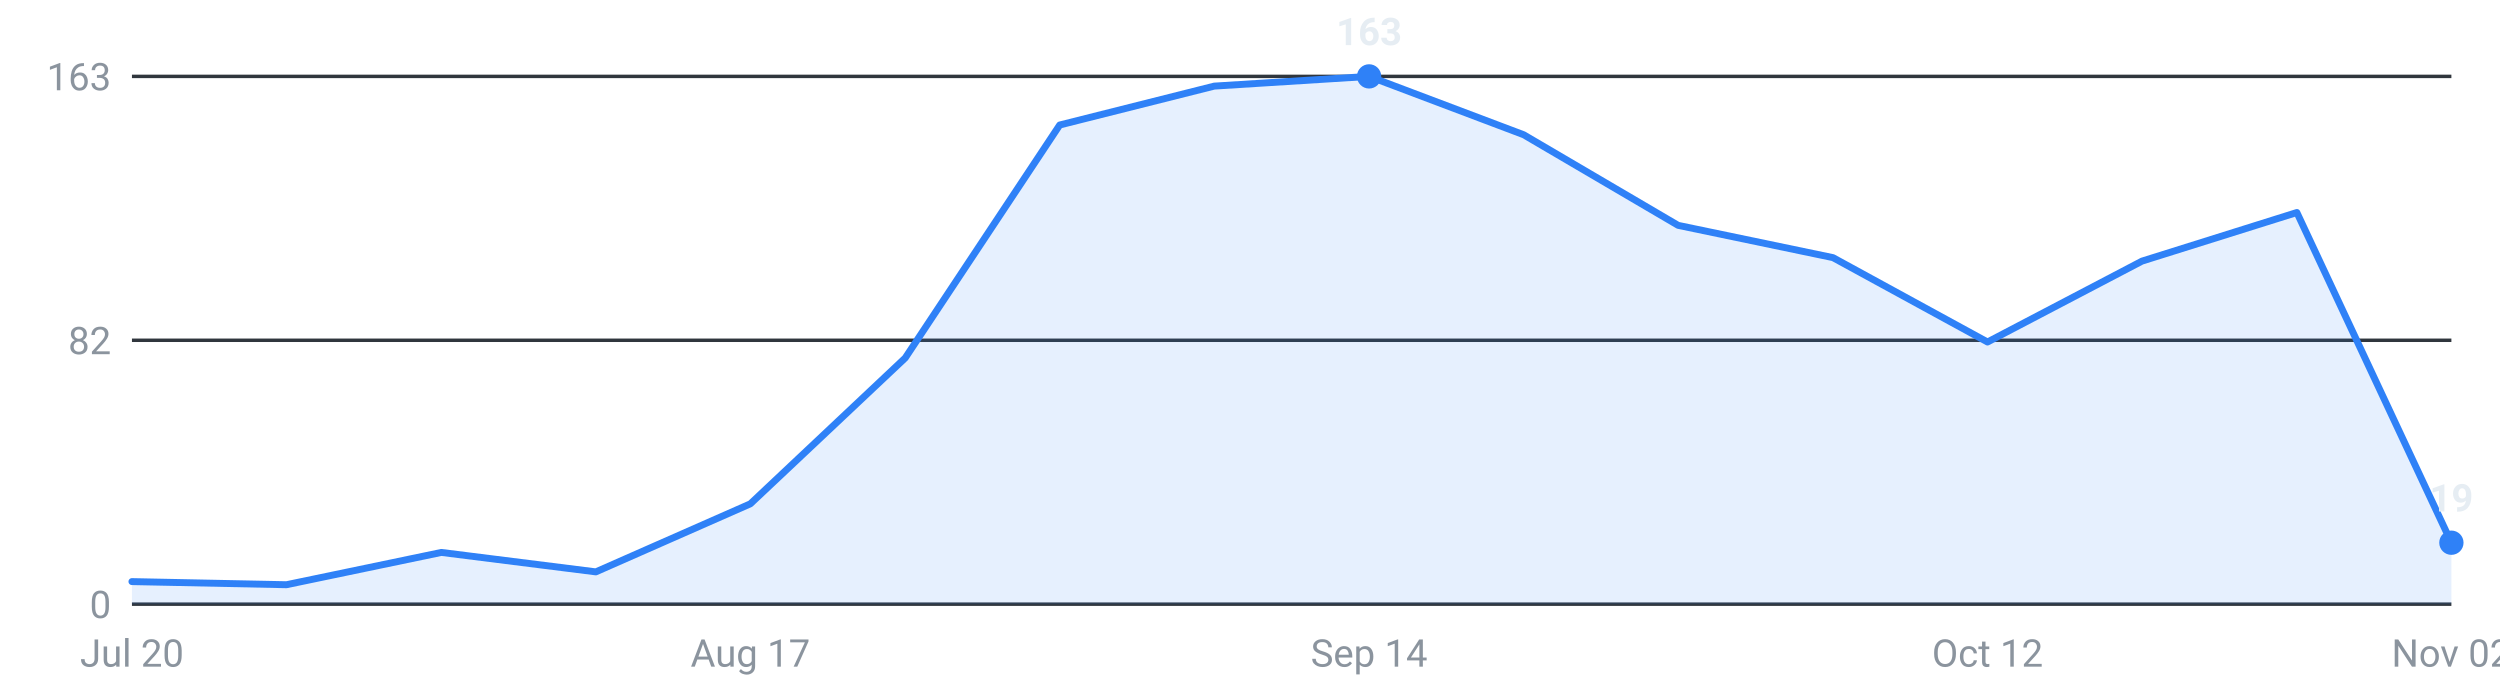
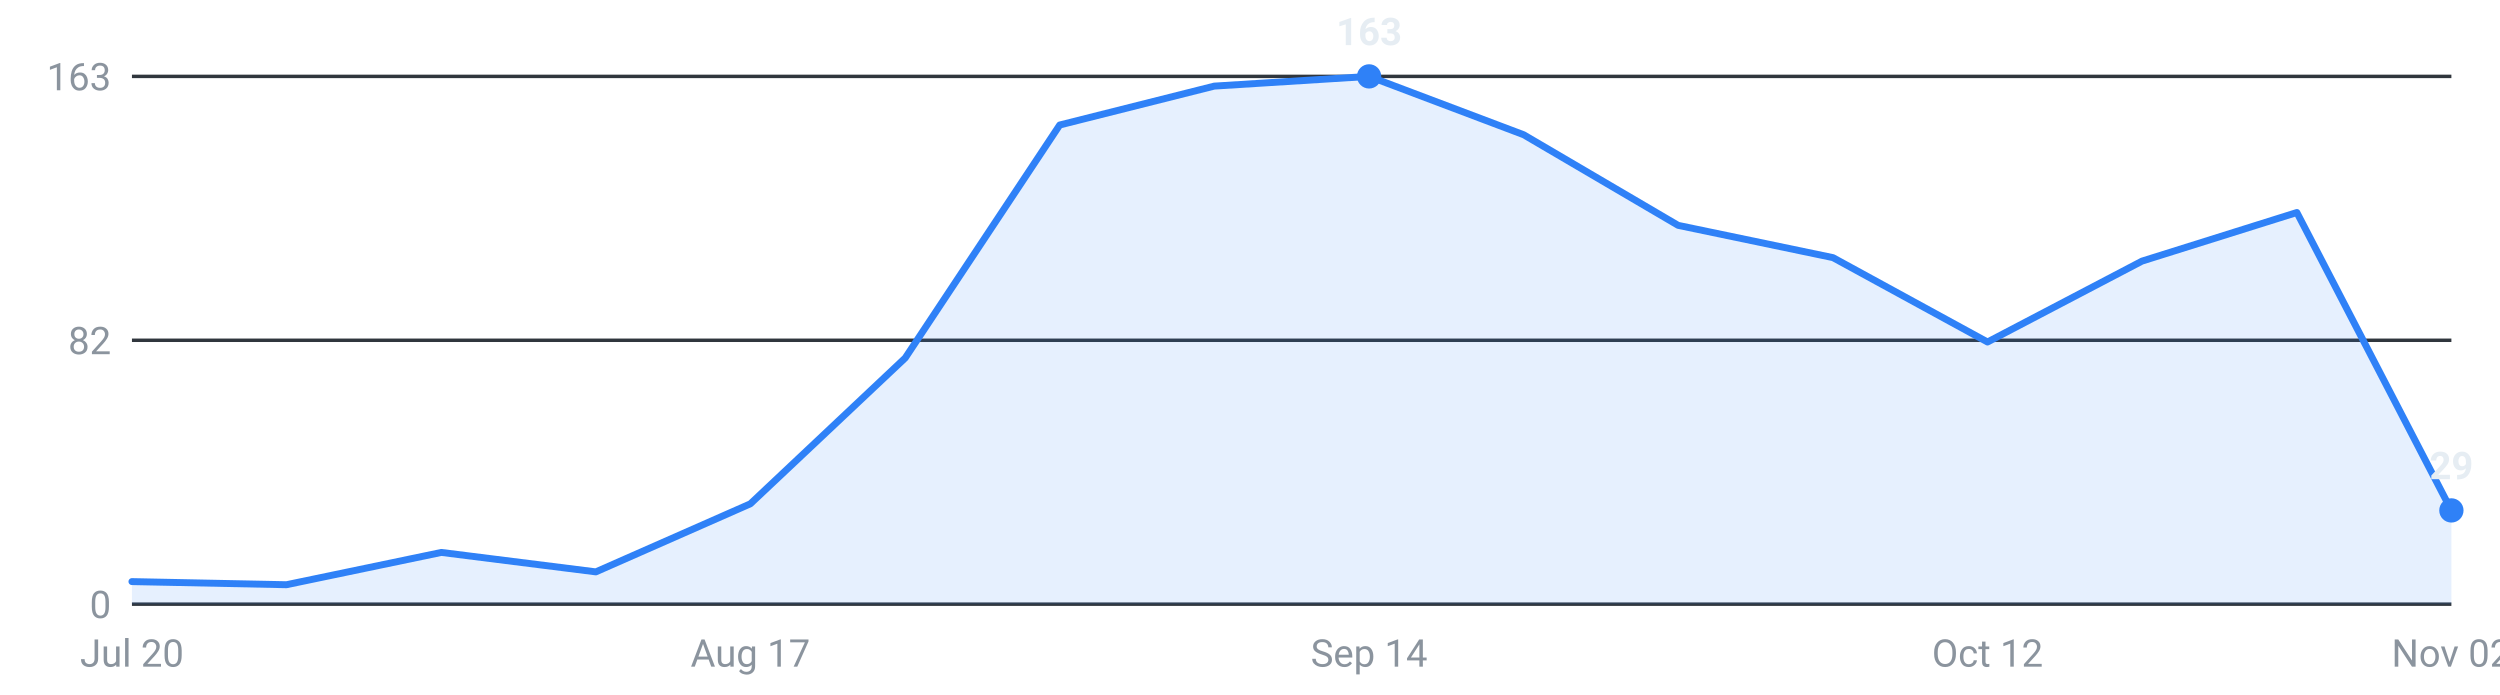
<svg xmlns="http://www.w3.org/2000/svg" viewBox="0 0 720 200" width="720" height="200" role="img" aria-label="Internships posted per week, last 16 weeks">
  <g font-family="-apple-system,Segoe UI,Roboto,sans-serif" font-size="11">
    <line x1="38" y1="174.0" x2="706" y2="174.0" stroke="#30363d" stroke-width="1" />
    <text x="32" y="178.0" text-anchor="end" fill="#8b949e">0</text>
    <line x1="38" y1="98.0" x2="706" y2="98.0" stroke="#30363d" stroke-width="1" />
    <text x="32" y="102.0" text-anchor="end" fill="#8b949e">82</text>
    <line x1="38" y1="22.0" x2="706" y2="22.0" stroke="#30363d" stroke-width="1" />
    <text x="32" y="26.0" text-anchor="end" fill="#8b949e">163</text>
-     <path d="M38.0,174 L38.0,167.5 L82.5,168.4 L127.1,159.1 L171.6,164.7 L216.1,145.1 L260.7,103.1 L305.2,36.0 L349.7,24.8 L394.3,22.0 L438.8,38.8 L483.3,64.9 L527.9,74.2 L572.4,98.5 L616.9,75.2 L661.5,61.2 L706.0,156.3 L706.0,174 Z" fill="#2f81f7" fill-opacity="0.12" />
-     <polyline points="38.0,167.5 82.5,168.4 127.1,159.1 171.6,164.7 216.1,145.1 260.7,103.1 305.2,36.0 349.7,24.8 394.3,22.0 438.8,38.8 483.3,64.9 527.9,74.2 572.4,98.5 616.9,75.2 661.5,61.2 706.0,156.3" fill="none" stroke="#2f81f7" stroke-width="2" stroke-linejoin="round" stroke-linecap="round" />
+     <path d="M38.0,174 L38.0,167.5 L82.5,168.4 L127.1,159.1 L171.6,164.7 L216.1,145.1 L260.7,103.1 L305.2,36.0 L349.7,24.8 L394.3,22.0 L438.8,38.8 L483.3,64.9 L527.9,74.2 L572.4,98.5 L616.9,75.2 L661.5,61.2 L706.0,147.0 L706.0,174 Z" fill="#2f81f7" fill-opacity="0.12" />
+     <polyline points="38.0,167.5 82.5,168.4 127.1,159.1 171.6,164.7 216.1,145.1 260.7,103.1 305.2,36.0 349.7,24.8 394.3,22.0 438.8,38.8 483.3,64.9 527.9,74.2 572.4,98.5 616.9,75.2 661.5,61.2 706.0,147.0" fill="none" stroke="#2f81f7" stroke-width="2" stroke-linejoin="round" stroke-linecap="round" />
    <circle cx="394.3" cy="22.0" r="3.5" fill="#2f81f7" />
    <text x="394.3" y="13.0" text-anchor="middle" fill="#e6edf3" font-weight="600">163</text>
-     <circle cx="706.0" cy="156.3" r="3.5" fill="#2f81f7" />
-     <text x="706.0" y="147.3" text-anchor="middle" fill="#e6edf3" font-weight="600">19</text>
+     <circle cx="706.0" cy="147.0" r="3.5" fill="#2f81f7" />
+     <text x="706.0" y="138.0" text-anchor="middle" fill="#e6edf3" font-weight="600">29</text>
    <text x="38.0" y="192" text-anchor="middle" fill="#8b949e">Jul 20</text>
    <text x="216.1" y="192" text-anchor="middle" fill="#8b949e">Aug 17</text>
    <text x="394.3" y="192" text-anchor="middle" fill="#8b949e">Sep 14</text>
    <text x="572.4" y="192" text-anchor="middle" fill="#8b949e">Oct 12</text>
    <text x="706.0" y="192" text-anchor="middle" fill="#8b949e">Nov 02</text>
  </g>
</svg>
